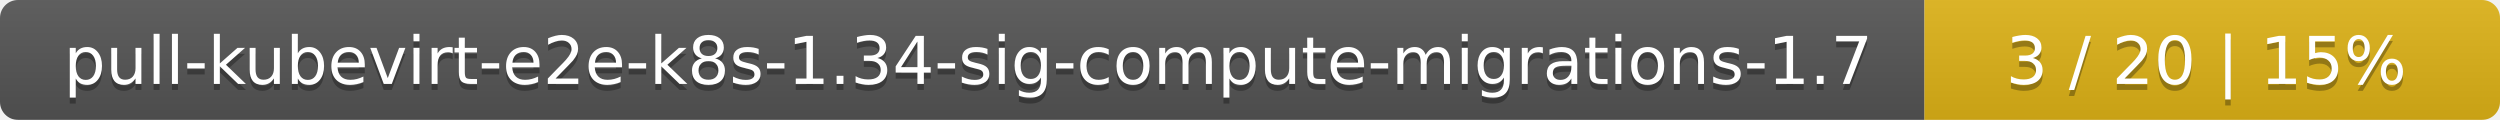
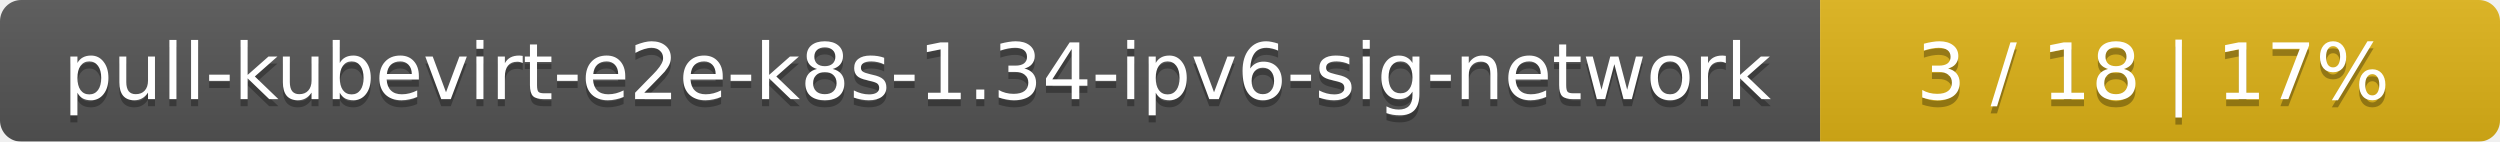
- <svg xmlns="http://www.w3.org/2000/svg" width="417" height="20">
+ <svg xmlns="http://www.w3.org/2000/svg" width="353" height="20">
  <linearGradient id="smooth" x2="0" y2="100%">
    <stop offset="0" stop-color="#bbb" stop-opacity=".1" />
    <stop offset="1" stop-opacity=".1" />
  </linearGradient>
  <mask id="round">
-     <rect width="417" height="20" rx="3" fill="#fff" />
+     <rect width="353" height="20" rx="3" fill="#fff" />
  </mask>
  <g mask="url(#round)">
-     <rect width="321" height="20" fill="#555" />
-     <rect x="321" width="96" height="20" fill="#dfb317" />
-     <rect width="417" height="20" fill="url(#smooth)" />
+     <rect width="257" height="20" fill="#555" />
+     <rect x="257" width="96" height="20" fill="#dfb317" />
+     <rect width="353" height="20" fill="url(#smooth)" />
  </g>
  <g fill="#fff" text-anchor="middle" font-family="DejaVu Sans,Verdana,Geneva,sans-serif" font-size="11">
-     <text x="161.5" y="15" fill="#010101" fill-opacity=".3">pull-kubevirt-e2e-k8s-1.34-sig-compute-migrations-1.7</text>
-     <text x="161.5" y="14">pull-kubevirt-e2e-k8s-1.34-sig-compute-migrations-1.7</text>
-     <text x="368" y="15" fill="#010101" fill-opacity=".3">3 / 20    |    15%</text>
-     <text x="368" y="14">3 / 20    |    15%</text>
+     <text x="129.5" y="15" fill="#010101" fill-opacity=".3">pull-kubevirt-e2e-k8s-1.34-ipv6-sig-network</text>
+     <text x="129.5" y="14">pull-kubevirt-e2e-k8s-1.34-ipv6-sig-network</text>
+     <text x="304" y="15" fill="#010101" fill-opacity=".3">3 / 18    |    17%</text>
+     <text x="304" y="14">3 / 18    |    17%</text>
  </g>
</svg>
